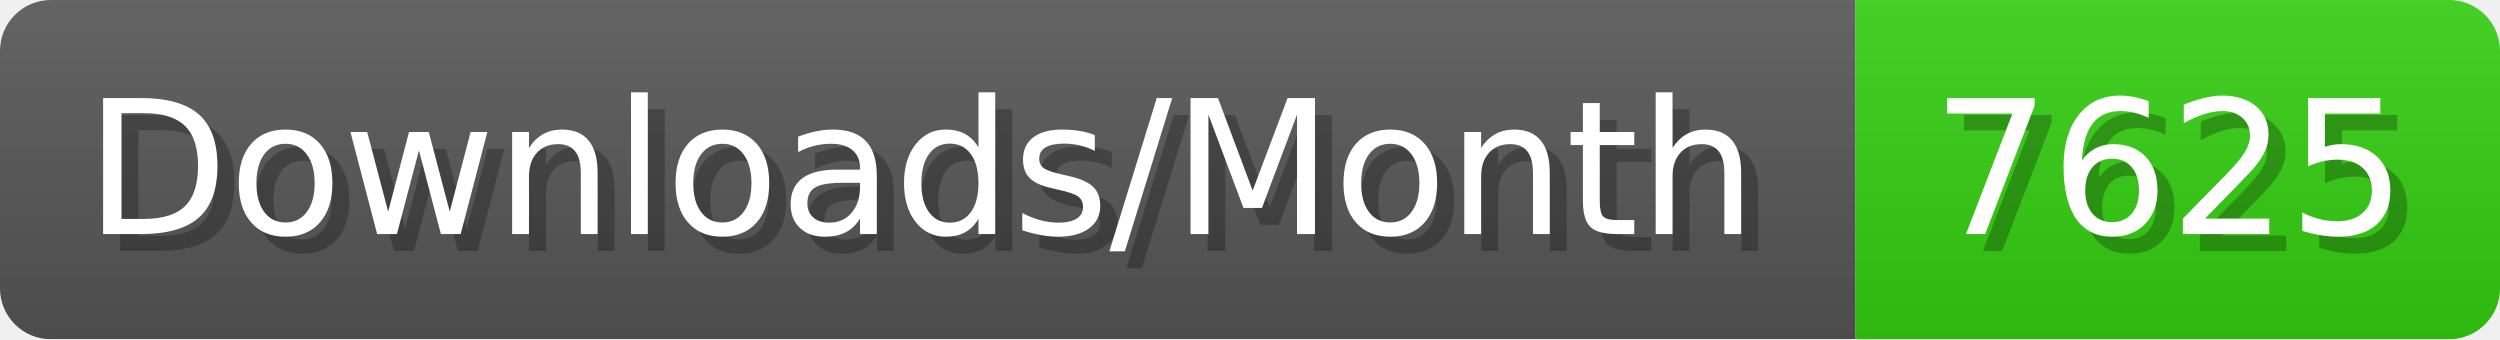
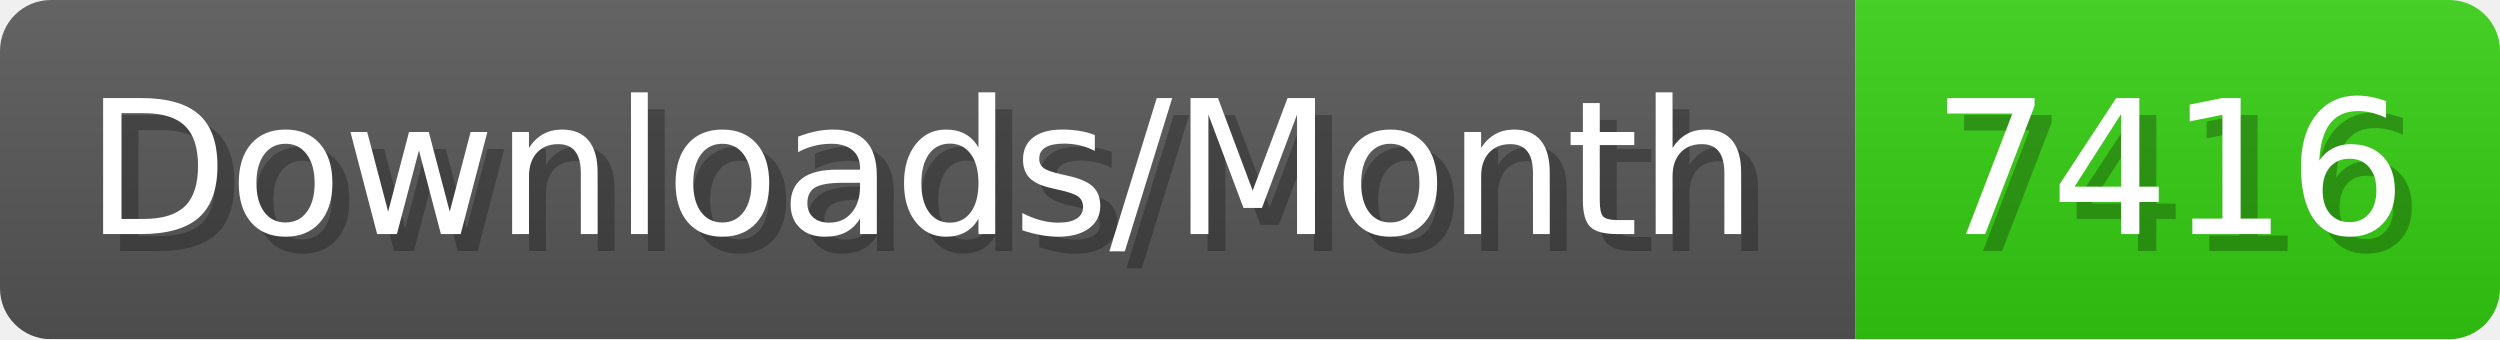
- <svg xmlns="http://www.w3.org/2000/svg" width="147.4" height="20" viewBox="0 0 1474 200" role="img" aria-label="Downloads/Month: 7625">
+ <svg xmlns="http://www.w3.org/2000/svg" width="147.4" height="20" viewBox="0 0 1474 200" role="img" aria-label="Downloads/Month: 7416">
  <linearGradient id="YlXUI" x2="0" y2="100%">
    <stop offset="0" stop-opacity=".1" stop-color="#EEE" />
    <stop offset="1" stop-opacity=".1" />
  </linearGradient>
  <mask id="JHhop">
    <rect width="1474" height="200" rx="30" fill="#FFF" />
  </mask>
  <g mask="url(#JHhop)">
    <rect width="1094" height="200" fill="#555" />
    <rect width="380" height="200" fill="#3C1" x="1094" />
    <rect width="1474" height="200" fill="url(#YlXUI)" />
  </g>
  <g aria-hidden="true" fill="#fff" text-anchor="start" font-family="Verdana,DejaVu Sans,sans-serif" font-size="110">
    <text x="60" y="148" textLength="994" fill="#000" opacity="0.25">Downloads/Month</text>
    <text x="50" y="138" textLength="994">Downloads/Month</text>
-     <text x="1149" y="148" textLength="280" fill="#000" opacity="0.25">7625</text>
-     <text x="1139" y="138" textLength="280">7625</text>
+     <text x="1149" y="148" textLength="280" fill="#000" opacity="0.25">7416</text>
+     <text x="1139" y="138" textLength="280">7416</text>
  </g>
</svg>
